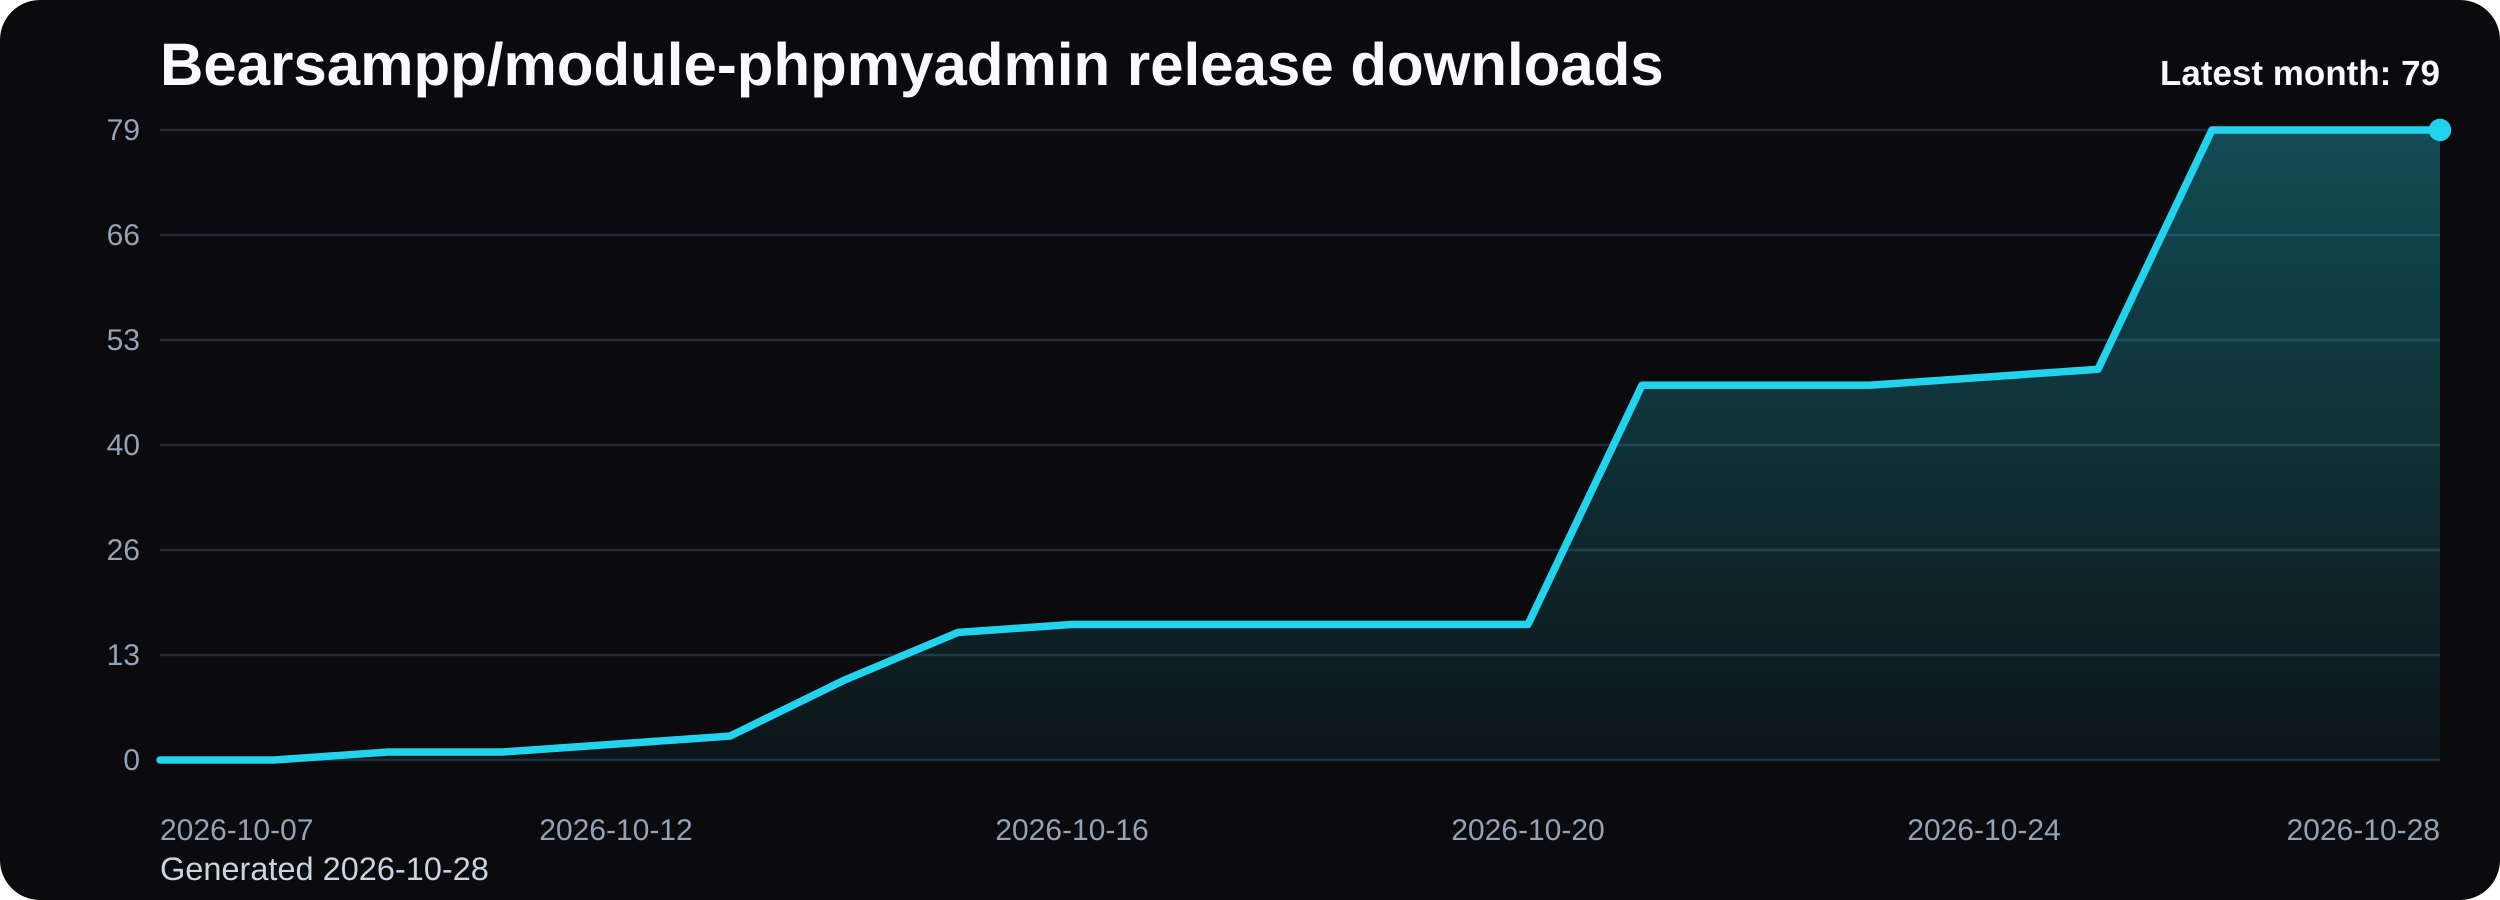
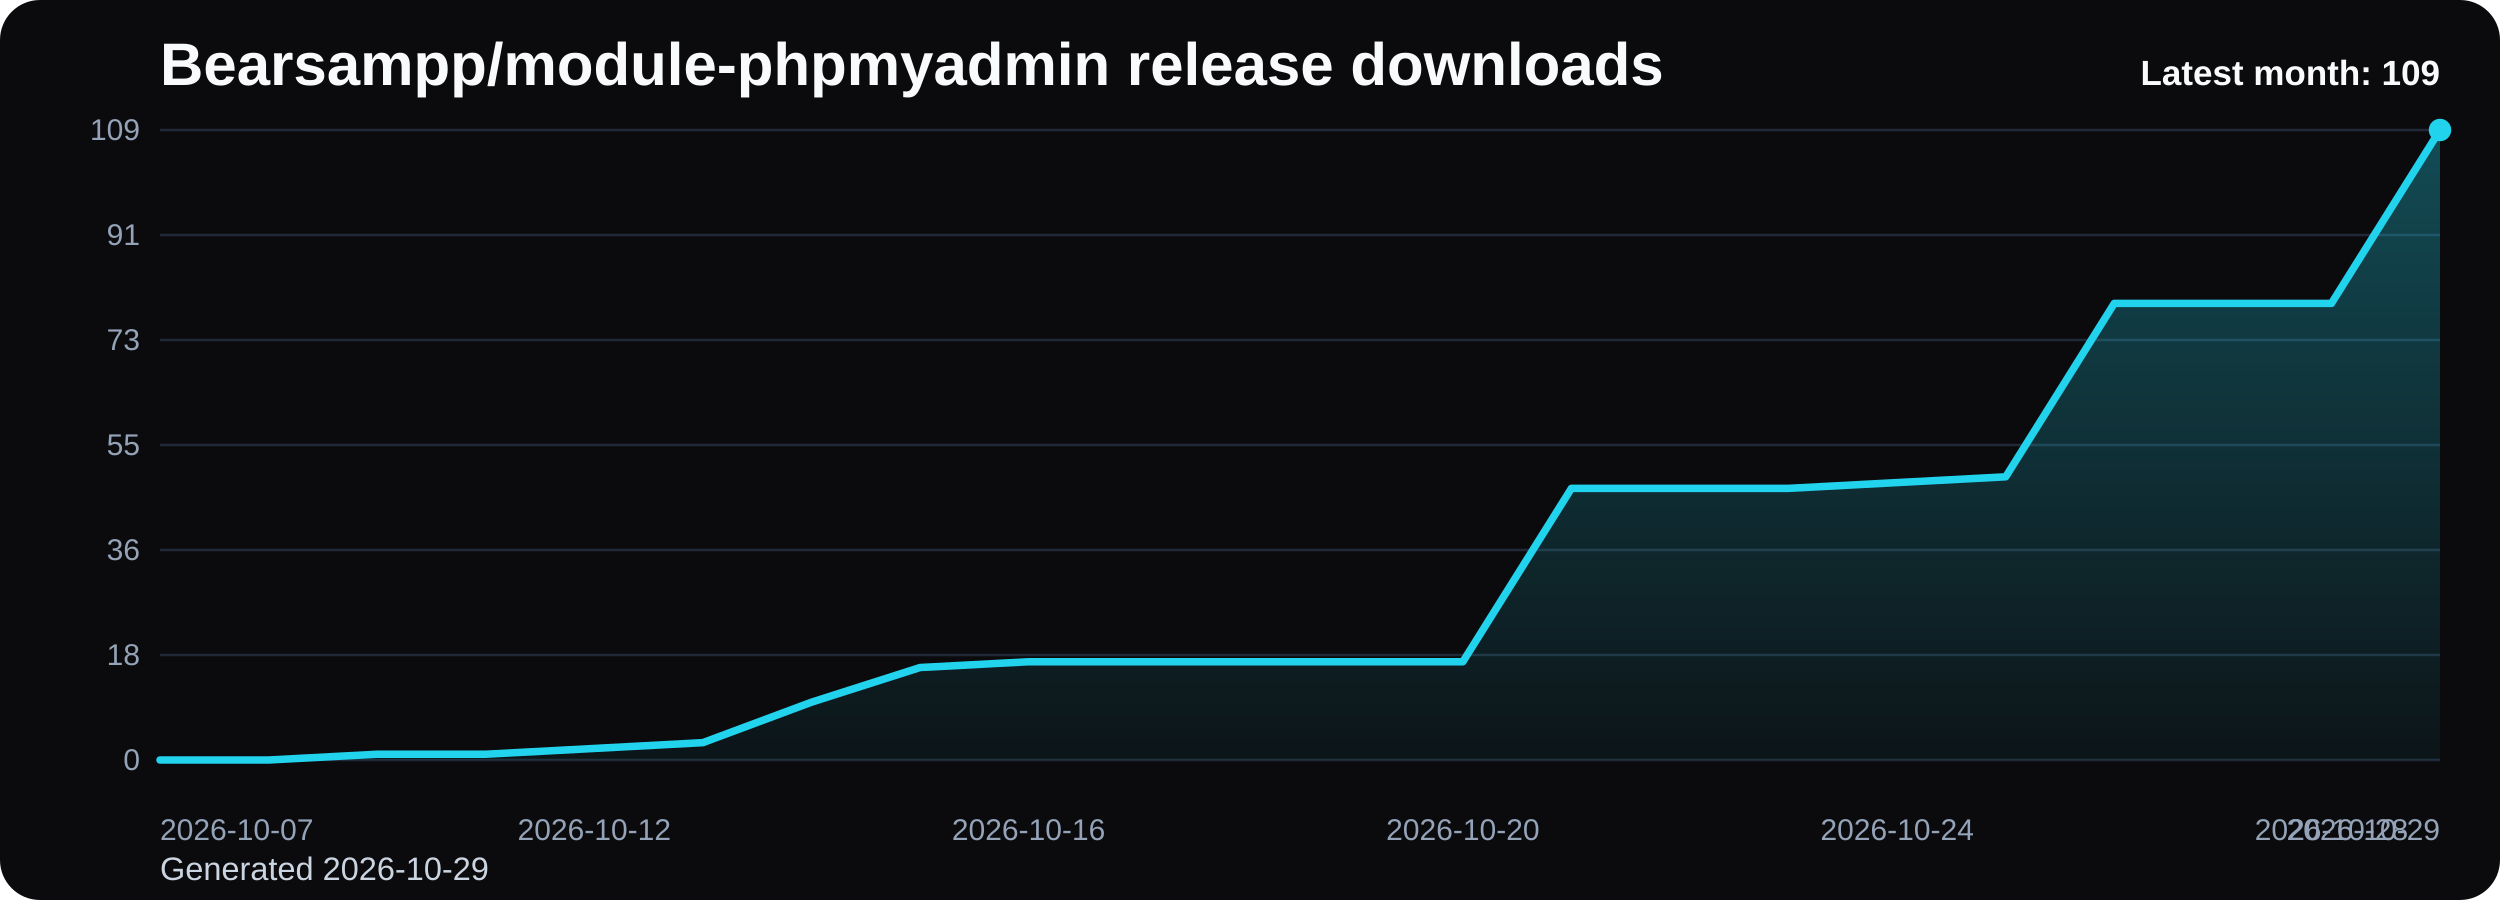
<svg xmlns="http://www.w3.org/2000/svg" viewBox="0 0 1000 360" role="img" aria-label="Bearsampp/module-phpmyadmin release downloads chart">
  <defs>
    <linearGradient id="fill-monthly-black" x1="0" y1="0" x2="0" y2="1">
      <stop offset="0%" stop-color="#22d3ee" stop-opacity="0.32" />
      <stop offset="100%" stop-color="#22d3ee" stop-opacity="0.05" />
    </linearGradient>
    <style>
      .bg { fill: #0b0b0d; }
      .title { font: 700 24px Arial, sans-serif; fill: #f8fafc; }
      .sub { font: 400 13px Arial, sans-serif; fill: #cbd5e1; }
      .grid { stroke: #1f2937; stroke-width: 1; }
      .axis { font: 400 12px Arial, sans-serif; fill: #94a3b8; }
      .line { fill: none; stroke: #22d3ee; stroke-width: 3; stroke-linecap: round; stroke-linejoin: round; }
      .dot { fill: #22d3ee; }
      .value { font: 600 11px Arial, sans-serif; fill: #cbd5e1; }
      .latest { font: 700 14px Arial, sans-serif; fill: #f8fafc; }
    </style>
  </defs>
  <rect class="bg" x="0" y="0" width="1000" height="360" rx="16" />
  <text class="title" x="64" y="34">Bearsampp/module-phpmyadmin release downloads</text>
-   <text class="sub" x="64" y="352">Generated 2026-10-28</text>
+   <text class="sub" x="64" y="352">Generated 2026-10-29</text>
  <line x1="64" y1="52.00" x2="976" y2="52.00" class="grid" />
-   <text x="56" y="56.00" text-anchor="end" class="axis">79</text>
+   <text x="56" y="56.00" text-anchor="end" class="axis">109</text>
  <line x1="64" y1="94.00" x2="976" y2="94.00" class="grid" />
-   <text x="56" y="98.00" text-anchor="end" class="axis">66</text>
+   <text x="56" y="98.00" text-anchor="end" class="axis">91</text>
  <line x1="64" y1="136.00" x2="976" y2="136.00" class="grid" />
-   <text x="56" y="140.00" text-anchor="end" class="axis">53</text>
+   <text x="56" y="140.00" text-anchor="end" class="axis">73</text>
  <line x1="64" y1="178.00" x2="976" y2="178.00" class="grid" />
-   <text x="56" y="182.00" text-anchor="end" class="axis">40</text>
+   <text x="56" y="182.00" text-anchor="end" class="axis">55</text>
  <line x1="64" y1="220.00" x2="976" y2="220.00" class="grid" />
-   <text x="56" y="224.00" text-anchor="end" class="axis">26</text>
+   <text x="56" y="224.00" text-anchor="end" class="axis">36</text>
  <line x1="64" y1="262.00" x2="976" y2="262.00" class="grid" />
-   <text x="56" y="266.00" text-anchor="end" class="axis">13</text>
+   <text x="56" y="266.00" text-anchor="end" class="axis">18</text>
  <line x1="64" y1="304.00" x2="976" y2="304.00" class="grid" />
  <text x="56" y="308.00" text-anchor="end" class="axis">0</text>
-   <path d="M 64.00 304 L 64.00 304.00 L 109.60 304.00 L 155.20 300.81 L 200.80 300.81 L 246.40 297.62 L 292.00 294.43 L 337.60 272.10 L 383.20 252.96 L 428.80 249.77 L 474.40 249.77 L 520.00 249.77 L 565.60 249.77 L 611.20 249.77 L 656.80 154.08 L 702.40 154.08 L 748.00 154.08 L 793.60 150.89 L 839.20 147.70 L 884.80 52.00 L 930.40 52.00 L 976.00 52.00 L 976.00 304 Z" fill="url(#fill-monthly-black)" />
-   <polyline class="line" points="64.00,304.00 109.60,304.00 155.20,300.81 200.80,300.81 246.40,297.62 292.00,294.43 337.60,272.10 383.20,252.96 428.80,249.77 474.40,249.77 520.00,249.77 565.60,249.77 611.20,249.77 656.80,154.08 702.40,154.08 748.00,154.08 793.60,150.89 839.20,147.70 884.80,52.00 930.40,52.00 976.00,52.00" />
+   <path d="M 64.00 304 L 64.00 304.00 L 107.43 304.00 L 150.86 301.69 L 194.29 301.69 L 237.71 299.38 L 281.14 297.06 L 324.57 280.88 L 368.00 267.01 L 411.43 264.70 L 454.86 264.70 L 498.29 264.70 L 541.71 264.70 L 585.14 264.70 L 628.57 195.34 L 672.00 195.34 L 715.43 195.34 L 758.86 193.03 L 802.29 190.72 L 845.71 121.36 L 889.14 121.36 L 932.57 121.36 L 976.00 52.00 L 976.00 304 Z" fill="url(#fill-monthly-black)" />
+   <polyline class="line" points="64.00,304.00 107.43,304.00 150.86,301.69 194.29,301.69 237.71,299.38 281.14,297.06 324.57,280.88 368.00,267.01 411.43,264.70 454.86,264.70 498.29,264.70 541.71,264.70 585.14,264.70 628.57,195.34 672.00,195.34 715.43,195.34 758.86,193.03 802.29,190.72 845.71,121.36 889.14,121.36 932.57,121.36 976.00,52.00" />
  <circle class="dot" cx="976.00" cy="52.00" r="4.5" />
  <text class="axis" x="64.00" y="336" text-anchor="start">2026-10-07</text>
-   <text class="axis" x="246.40" y="336" text-anchor="middle">2026-10-12</text>
-   <text class="axis" x="428.80" y="336" text-anchor="middle">2026-10-16</text>
-   <text class="axis" x="611.20" y="336" text-anchor="middle">2026-10-20</text>
-   <text class="axis" x="793.60" y="336" text-anchor="middle">2026-10-24</text>
-   <text class="axis" x="976.00" y="336" text-anchor="end">2026-10-28</text>
-   <text class="latest" x="976" y="34" text-anchor="end">Latest month: 79</text>
+   <text class="axis" x="237.71" y="336" text-anchor="middle">2026-10-12</text>
+   <text class="axis" x="411.43" y="336" text-anchor="middle">2026-10-16</text>
+   <text class="axis" x="585.14" y="336" text-anchor="middle">2026-10-20</text>
+   <text class="axis" x="758.86" y="336" text-anchor="middle">2026-10-24</text>
+   <text class="axis" x="932.57" y="336" text-anchor="middle">2026-10-28</text>
+   <text class="axis" x="976.00" y="336" text-anchor="end">2026-10-29</text>
+   <text class="latest" x="976" y="34" text-anchor="end">Latest month: 109</text>
</svg>
